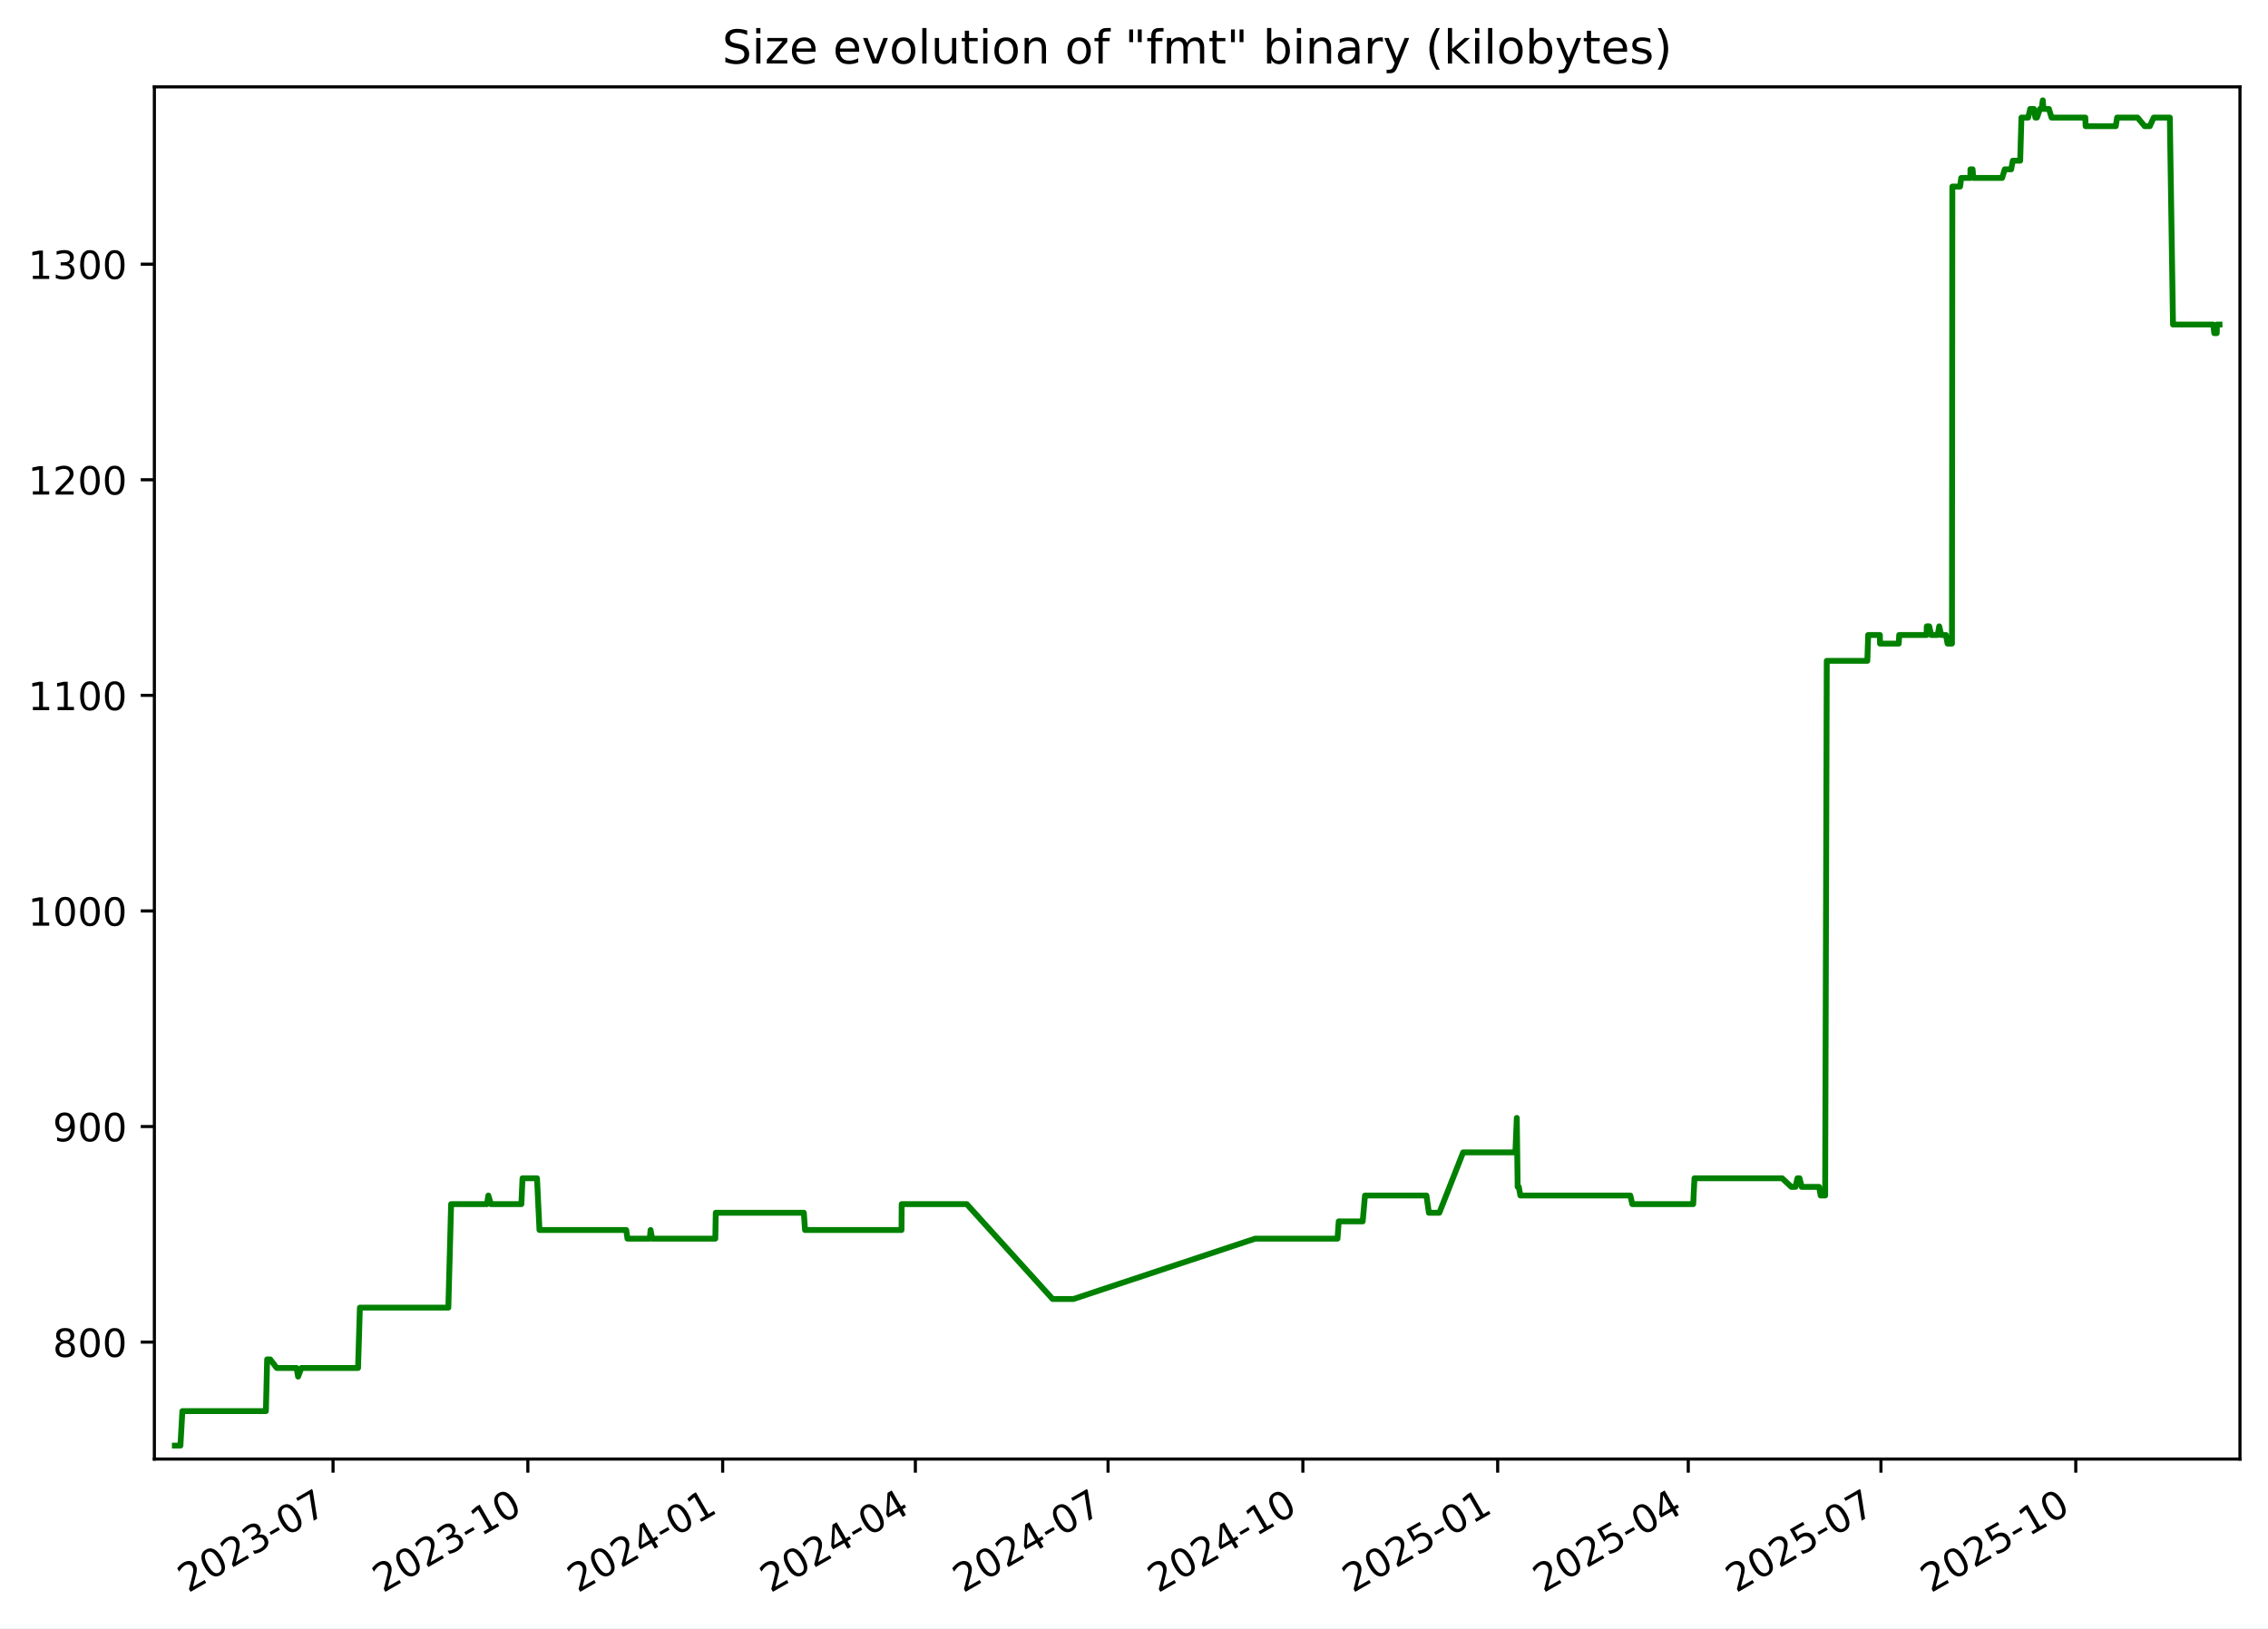
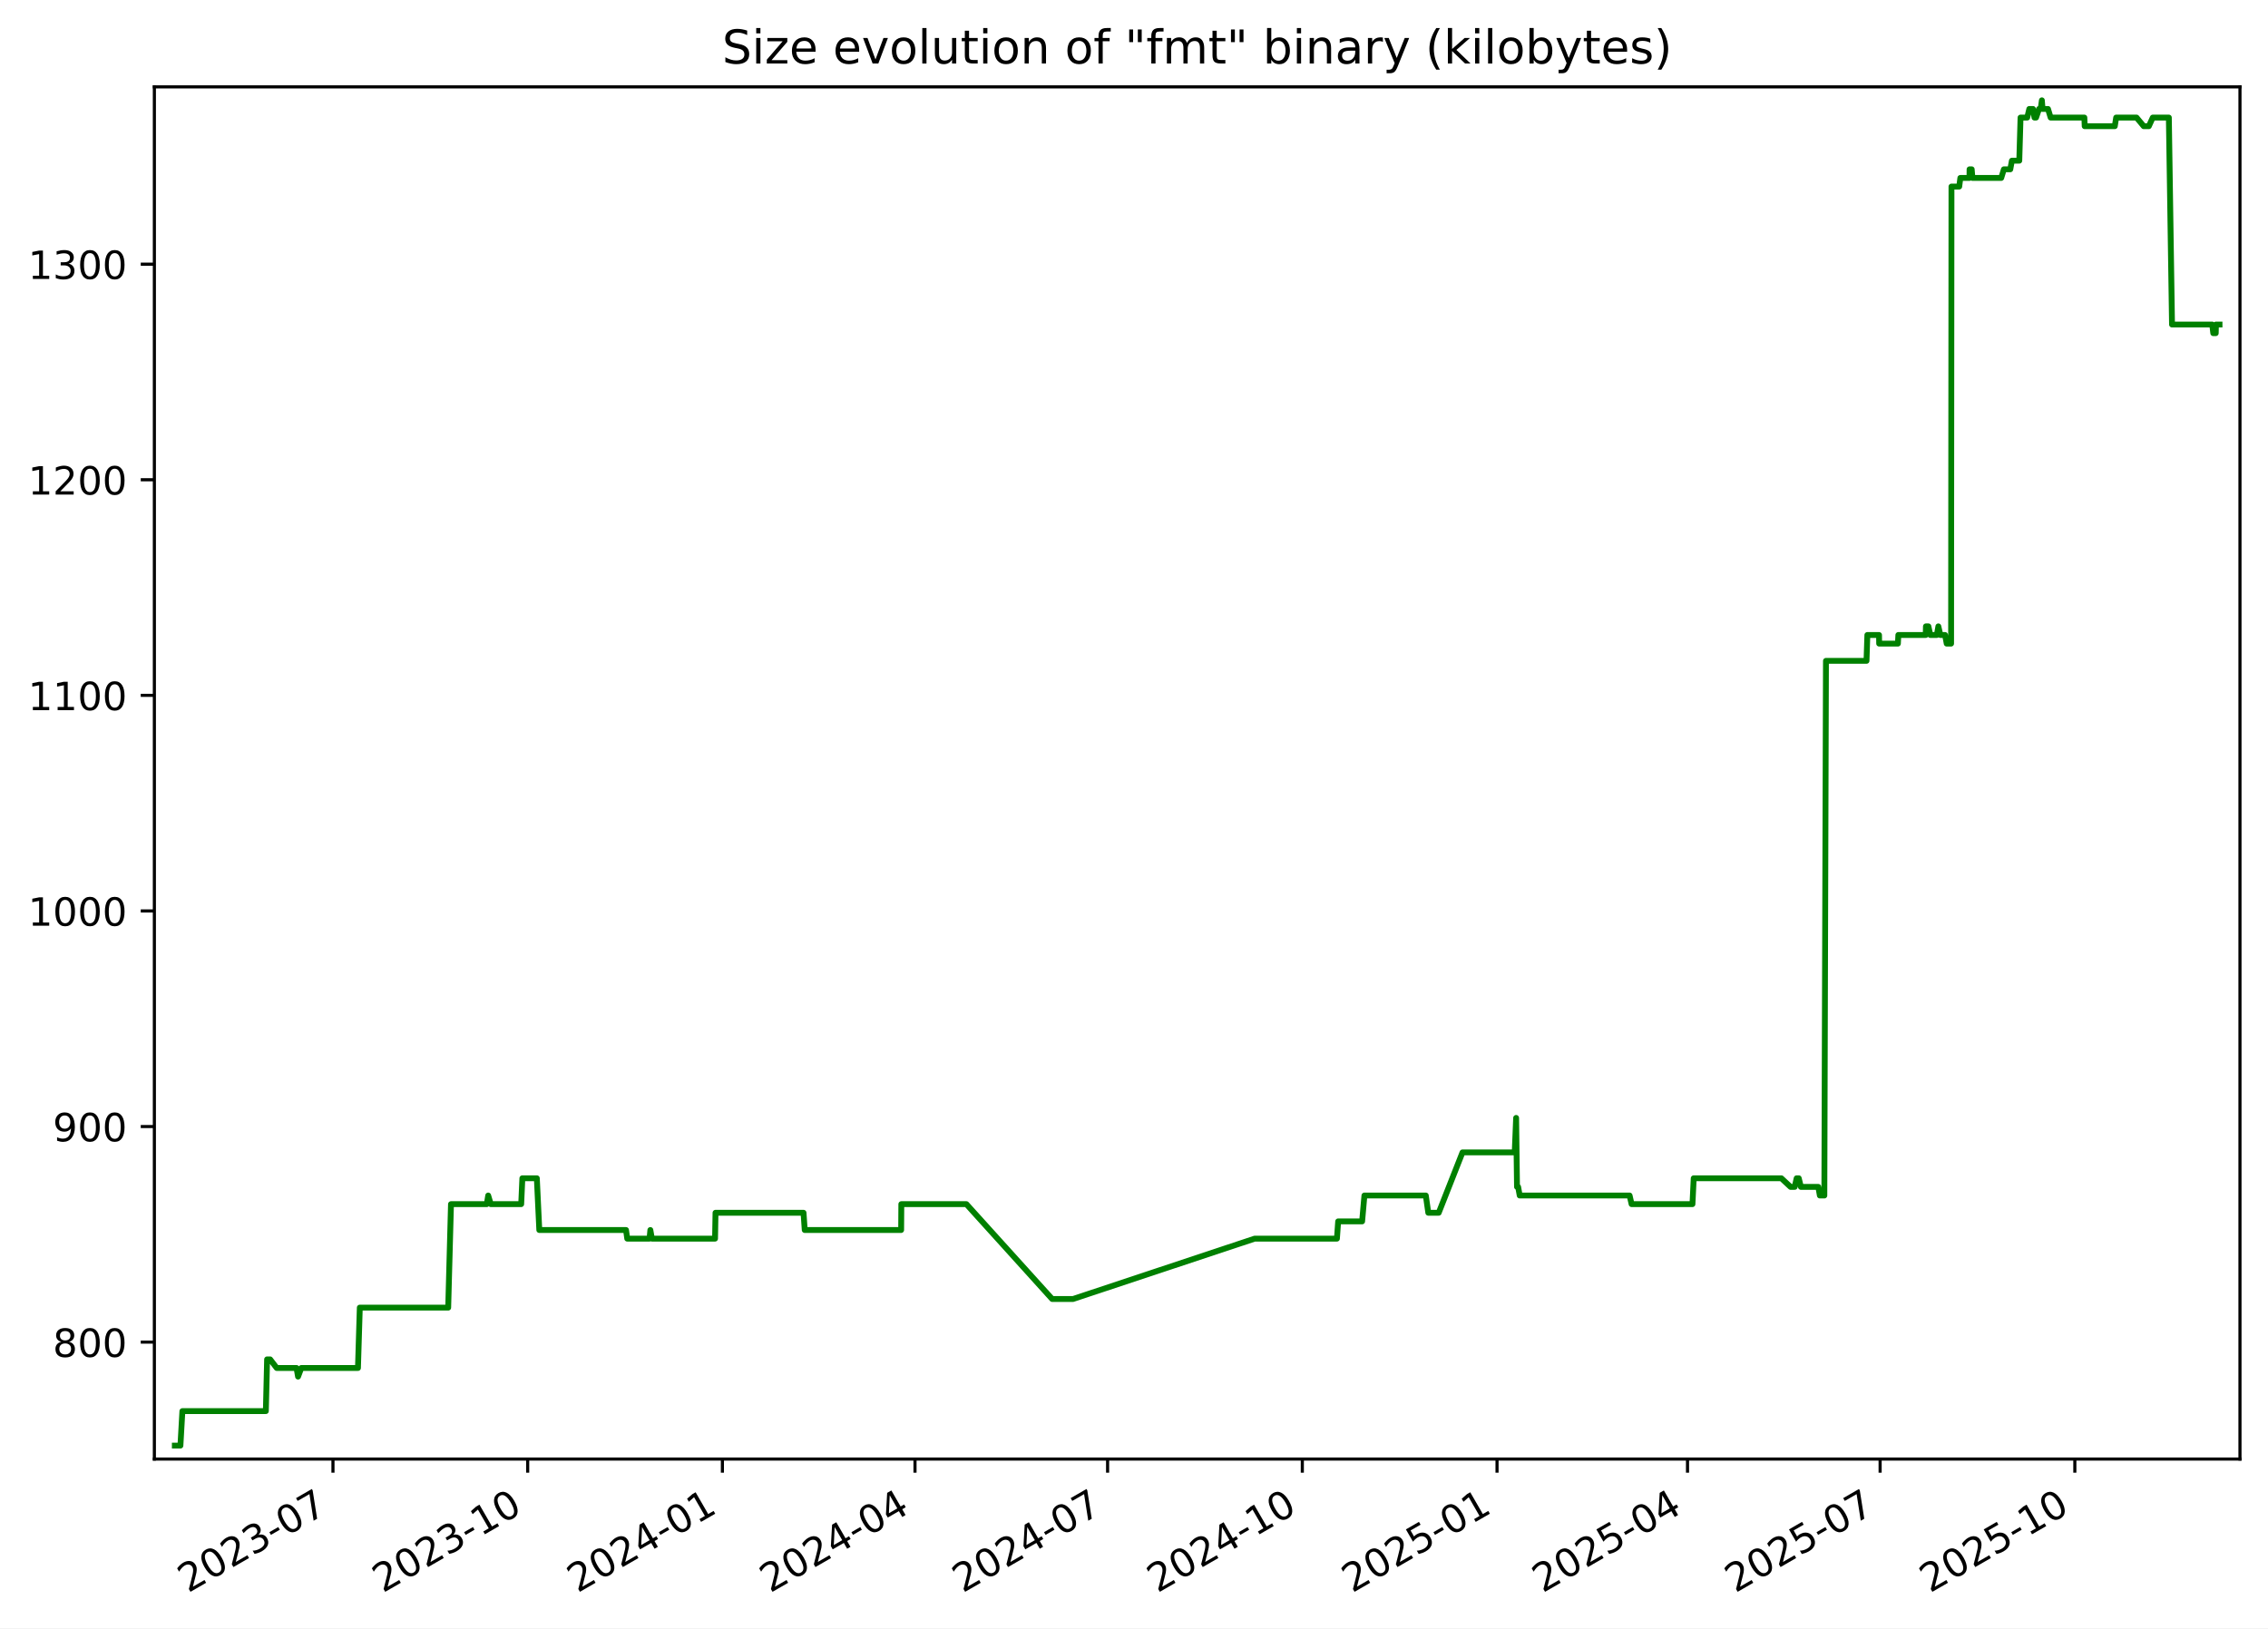
<svg xmlns="http://www.w3.org/2000/svg" xmlns:xlink="http://www.w3.org/1999/xlink" width="582.53pt" height="418.303pt" viewBox="0 0 582.53 418.303" version="1.1">
  <defs>
    <style type="text/css">*{stroke-linejoin: round; stroke-linecap: butt}</style>
  </defs>
  <g id="figure_1">
    <g id="patch_1">
      <path d="M -0 418.303  L 582.53 418.303  L 582.53 0  L -0 0  z " style="fill: #ffffff" />
    </g>
    <g id="axes_1">
      <g id="patch_2">
        <path d="M 39.65 374.83  L 575.33 374.83  L 575.33 22.318  L 39.65 22.318  z " style="fill: #ffffff" />
      </g>
      <g id="matplotlib.axis_1">
        <g id="xtick_1">
          <g id="line2d_1">
            <defs>
-               <path id="m91ea6e449f" d="M 0 0  L 0 3.5  " style="stroke: #000000; stroke-width: 0.8" />
+               <path id="mea58c8a2f7" d="M 0 0  L 0 3.5  " style="stroke: #000000; stroke-width: 0.8" />
            </defs>
            <g>
-               <use xlink:href="#m91ea6e449f" x="85.541" y="374.83" style="stroke: #000000; stroke-width: 0.8" />
+               <use xlink:href="#mea58c8a2f7" x="85.521" y="374.83" style="stroke: #000000; stroke-width: 0.8" />
            </g>
          </g>
          <g id="text_1">
-             <g transform="translate(48.31603 409.302) rotate(-30) scale(0.1 -0.1)">
+             <g transform="translate(48.2961 409.302) rotate(-30) scale(0.1 -0.1)">
              <defs>
                <path id="DejaVuSans-32" d="M 1228 531  L 3431 531  L 3431 0  L 469 0  L 469 531  Q 828 903 1448 1529  Q 2069 2156 2228 2338  Q 2531 2678 2651 2914  Q 2772 3150 2772 3378  Q 2772 3750 2511 3984  Q 2250 4219 1831 4219  Q 1534 4219 1204 4116  Q 875 4013 500 3803  L 500 4441  Q 881 4594 1212 4672  Q 1544 4750 1819 4750  Q 2544 4750 2975 4387  Q 3406 4025 3406 3419  Q 3406 3131 3298 2873  Q 3191 2616 2906 2266  Q 2828 2175 2409 1742  Q 1991 1309 1228 531  z " transform="scale(0.015625)" />
                <path id="DejaVuSans-30" d="M 2034 4250  Q 1547 4250 1301 3770  Q 1056 3291 1056 2328  Q 1056 1369 1301 889  Q 1547 409 2034 409  Q 2525 409 2770 889  Q 3016 1369 3016 2328  Q 3016 3291 2770 3770  Q 2525 4250 2034 4250  z M 2034 4750  Q 2819 4750 3233 4129  Q 3647 3509 3647 2328  Q 3647 1150 3233 529  Q 2819 -91 2034 -91  Q 1250 -91 836 529  Q 422 1150 422 2328  Q 422 3509 836 4129  Q 1250 4750 2034 4750  z " transform="scale(0.015625)" />
                <path id="DejaVuSans-33" d="M 2597 2516  Q 3050 2419 3304 2112  Q 3559 1806 3559 1356  Q 3559 666 3084 287  Q 2609 -91 1734 -91  Q 1441 -91 1130 -33  Q 819 25 488 141  L 488 750  Q 750 597 1062 519  Q 1375 441 1716 441  Q 2309 441 2620 675  Q 2931 909 2931 1356  Q 2931 1769 2642 2001  Q 2353 2234 1838 2234  L 1294 2234  L 1294 2753  L 1863 2753  Q 2328 2753 2575 2939  Q 2822 3125 2822 3475  Q 2822 3834 2567 4026  Q 2313 4219 1838 4219  Q 1578 4219 1281 4162  Q 984 4106 628 3988  L 628 4550  Q 988 4650 1302 4700  Q 1616 4750 1894 4750  Q 2613 4750 3031 4423  Q 3450 4097 3450 3541  Q 3450 3153 3228 2886  Q 3006 2619 2597 2516  z " transform="scale(0.015625)" />
                <path id="DejaVuSans-2d" d="M 313 2009  L 1997 2009  L 1997 1497  L 313 1497  L 313 2009  z " transform="scale(0.015625)" />
                <path id="DejaVuSans-37" d="M 525 4666  L 3525 4666  L 3525 4397  L 1831 0  L 1172 0  L 2766 4134  L 525 4134  L 525 4666  z " transform="scale(0.015625)" />
              </defs>
              <use xlink:href="#DejaVuSans-32" />
              <use xlink:href="#DejaVuSans-30" x="63.623" />
              <use xlink:href="#DejaVuSans-32" x="127.246" />
              <use xlink:href="#DejaVuSans-33" x="190.869" />
              <use xlink:href="#DejaVuSans-2d" x="254.492" />
              <use xlink:href="#DejaVuSans-30" x="290.576" />
              <use xlink:href="#DejaVuSans-37" x="354.199" />
            </g>
          </g>
        </g>
        <g id="xtick_2">
          <g id="line2d_2">
            <g>
-               <use xlink:href="#m91ea6e449f" x="135.578" y="374.83" style="stroke: #000000; stroke-width: 0.8" />
+               <use xlink:href="#mea58c8a2f7" x="135.533" y="374.83" style="stroke: #000000; stroke-width: 0.8" />
            </g>
          </g>
          <g id="text_2">
-             <g transform="translate(98.35307 409.302) rotate(-30) scale(0.1 -0.1)">
+             <g transform="translate(98.3086 409.302) rotate(-30) scale(0.1 -0.1)">
              <defs>
                <path id="DejaVuSans-31" d="M 794 531  L 1825 531  L 1825 4091  L 703 3866  L 703 4441  L 1819 4666  L 2450 4666  L 2450 531  L 3481 531  L 3481 0  L 794 0  L 794 531  z " transform="scale(0.015625)" />
              </defs>
              <use xlink:href="#DejaVuSans-32" />
              <use xlink:href="#DejaVuSans-30" x="63.623" />
              <use xlink:href="#DejaVuSans-32" x="127.246" />
              <use xlink:href="#DejaVuSans-33" x="190.869" />
              <use xlink:href="#DejaVuSans-2d" x="254.492" />
              <use xlink:href="#DejaVuSans-31" x="290.576" />
              <use xlink:href="#DejaVuSans-30" x="354.199" />
            </g>
          </g>
        </g>
        <g id="xtick_3">
          <g id="line2d_3">
            <g>
-               <use xlink:href="#m91ea6e449f" x="185.615" y="374.83" style="stroke: #000000; stroke-width: 0.8" />
+               <use xlink:href="#mea58c8a2f7" x="185.546" y="374.83" style="stroke: #000000; stroke-width: 0.8" />
            </g>
          </g>
          <g id="text_3">
-             <g transform="translate(148.3901 409.302) rotate(-30) scale(0.1 -0.1)">
+             <g transform="translate(148.3211 409.302) rotate(-30) scale(0.1 -0.1)">
              <defs>
                <path id="DejaVuSans-34" d="M 2419 4116  L 825 1625  L 2419 1625  L 2419 4116  z M 2253 4666  L 3047 4666  L 3047 1625  L 3713 1625  L 3713 1100  L 3047 1100  L 3047 0  L 2419 0  L 2419 1100  L 313 1100  L 313 1709  L 2253 4666  z " transform="scale(0.015625)" />
              </defs>
              <use xlink:href="#DejaVuSans-32" />
              <use xlink:href="#DejaVuSans-30" x="63.623" />
              <use xlink:href="#DejaVuSans-32" x="127.246" />
              <use xlink:href="#DejaVuSans-34" x="190.869" />
              <use xlink:href="#DejaVuSans-2d" x="254.492" />
              <use xlink:href="#DejaVuSans-30" x="290.576" />
              <use xlink:href="#DejaVuSans-31" x="354.199" />
            </g>
          </g>
        </g>
        <g id="xtick_4">
          <g id="line2d_4">
            <g>
-               <use xlink:href="#m91ea6e449f" x="235.108" y="374.83" style="stroke: #000000; stroke-width: 0.8" />
+               <use xlink:href="#mea58c8a2f7" x="235.015" y="374.83" style="stroke: #000000; stroke-width: 0.8" />
            </g>
          </g>
          <g id="text_4">
-             <g transform="translate(197.8833 409.302) rotate(-30) scale(0.1 -0.1)">
+             <g transform="translate(197.79 409.302) rotate(-30) scale(0.1 -0.1)">
              <use xlink:href="#DejaVuSans-32" />
              <use xlink:href="#DejaVuSans-30" x="63.623" />
              <use xlink:href="#DejaVuSans-32" x="127.246" />
              <use xlink:href="#DejaVuSans-34" x="190.869" />
              <use xlink:href="#DejaVuSans-2d" x="254.492" />
              <use xlink:href="#DejaVuSans-30" x="290.576" />
              <use xlink:href="#DejaVuSans-34" x="354.199" />
            </g>
          </g>
        </g>
        <g id="xtick_5">
          <g id="line2d_5">
            <g>
-               <use xlink:href="#m91ea6e449f" x="284.601" y="374.83" style="stroke: #000000; stroke-width: 0.8" />
+               <use xlink:href="#mea58c8a2f7" x="284.484" y="374.83" style="stroke: #000000; stroke-width: 0.8" />
            </g>
          </g>
          <g id="text_5">
-             <g transform="translate(247.3764 409.302) rotate(-30) scale(0.1 -0.1)">
+             <g transform="translate(247.2589 409.302) rotate(-30) scale(0.1 -0.1)">
              <use xlink:href="#DejaVuSans-32" />
              <use xlink:href="#DejaVuSans-30" x="63.623" />
              <use xlink:href="#DejaVuSans-32" x="127.246" />
              <use xlink:href="#DejaVuSans-34" x="190.869" />
              <use xlink:href="#DejaVuSans-2d" x="254.492" />
              <use xlink:href="#DejaVuSans-30" x="290.576" />
              <use xlink:href="#DejaVuSans-37" x="354.199" />
            </g>
          </g>
        </g>
        <g id="xtick_6">
          <g id="line2d_6">
            <g>
-               <use xlink:href="#m91ea6e449f" x="334.638" y="374.83" style="stroke: #000000; stroke-width: 0.8" />
+               <use xlink:href="#mea58c8a2f7" x="334.496" y="374.83" style="stroke: #000000; stroke-width: 0.8" />
            </g>
          </g>
          <g id="text_6">
-             <g transform="translate(297.4134 409.302) rotate(-30) scale(0.1 -0.1)">
+             <g transform="translate(297.2714 409.302) rotate(-30) scale(0.1 -0.1)">
              <use xlink:href="#DejaVuSans-32" />
              <use xlink:href="#DejaVuSans-30" x="63.623" />
              <use xlink:href="#DejaVuSans-32" x="127.246" />
              <use xlink:href="#DejaVuSans-34" x="190.869" />
              <use xlink:href="#DejaVuSans-2d" x="254.492" />
              <use xlink:href="#DejaVuSans-31" x="290.576" />
              <use xlink:href="#DejaVuSans-30" x="354.199" />
            </g>
          </g>
        </g>
        <g id="xtick_7">
          <g id="line2d_7">
            <g>
-               <use xlink:href="#m91ea6e449f" x="384.675" y="374.83" style="stroke: #000000; stroke-width: 0.8" />
+               <use xlink:href="#mea58c8a2f7" x="384.509" y="374.83" style="stroke: #000000; stroke-width: 0.8" />
            </g>
          </g>
          <g id="text_7">
-             <g transform="translate(347.4505 409.302) rotate(-30) scale(0.1 -0.1)">
+             <g transform="translate(347.2838 409.302) rotate(-30) scale(0.1 -0.1)">
              <defs>
                <path id="DejaVuSans-35" d="M 691 4666  L 3169 4666  L 3169 4134  L 1269 4134  L 1269 2991  Q 1406 3038 1543 3061  Q 1681 3084 1819 3084  Q 2600 3084 3056 2656  Q 3513 2228 3513 1497  Q 3513 744 3044 326  Q 2575 -91 1722 -91  Q 1428 -91 1123 -41  Q 819 9 494 109  L 494 744  Q 775 591 1075 516  Q 1375 441 1709 441  Q 2250 441 2565 725  Q 2881 1009 2881 1497  Q 2881 1984 2565 2268  Q 2250 2553 1709 2553  Q 1456 2553 1204 2497  Q 953 2441 691 2322  L 691 4666  z " transform="scale(0.015625)" />
              </defs>
              <use xlink:href="#DejaVuSans-32" />
              <use xlink:href="#DejaVuSans-30" x="63.623" />
              <use xlink:href="#DejaVuSans-32" x="127.246" />
              <use xlink:href="#DejaVuSans-35" x="190.869" />
              <use xlink:href="#DejaVuSans-2d" x="254.492" />
              <use xlink:href="#DejaVuSans-30" x="290.576" />
              <use xlink:href="#DejaVuSans-31" x="354.199" />
            </g>
          </g>
        </g>
        <g id="xtick_8">
          <g id="line2d_8">
            <g>
-               <use xlink:href="#m91ea6e449f" x="433.625" y="374.83" style="stroke: #000000; stroke-width: 0.8" />
+               <use xlink:href="#mea58c8a2f7" x="433.434" y="374.83" style="stroke: #000000; stroke-width: 0.8" />
            </g>
          </g>
          <g id="text_8">
-             <g transform="translate(396.3997 409.302) rotate(-30) scale(0.1 -0.1)">
+             <g transform="translate(396.2091 409.302) rotate(-30) scale(0.1 -0.1)">
              <use xlink:href="#DejaVuSans-32" />
              <use xlink:href="#DejaVuSans-30" x="63.623" />
              <use xlink:href="#DejaVuSans-32" x="127.246" />
              <use xlink:href="#DejaVuSans-35" x="190.869" />
              <use xlink:href="#DejaVuSans-2d" x="254.492" />
              <use xlink:href="#DejaVuSans-30" x="290.576" />
              <use xlink:href="#DejaVuSans-34" x="354.199" />
            </g>
          </g>
        </g>
        <g id="xtick_9">
          <g id="line2d_9">
            <g>
-               <use xlink:href="#m91ea6e449f" x="483.118" y="374.83" style="stroke: #000000; stroke-width: 0.8" />
+               <use xlink:href="#mea58c8a2f7" x="482.903" y="374.83" style="stroke: #000000; stroke-width: 0.8" />
            </g>
          </g>
          <g id="text_9">
-             <g transform="translate(445.8929 409.302) rotate(-30) scale(0.1 -0.1)">
+             <g transform="translate(445.678 409.302) rotate(-30) scale(0.1 -0.1)">
              <use xlink:href="#DejaVuSans-32" />
              <use xlink:href="#DejaVuSans-30" x="63.623" />
              <use xlink:href="#DejaVuSans-32" x="127.246" />
              <use xlink:href="#DejaVuSans-35" x="190.869" />
              <use xlink:href="#DejaVuSans-2d" x="254.492" />
              <use xlink:href="#DejaVuSans-30" x="290.576" />
              <use xlink:href="#DejaVuSans-37" x="354.199" />
            </g>
          </g>
        </g>
        <g id="xtick_10">
          <g id="line2d_10">
            <g>
-               <use xlink:href="#m91ea6e449f" x="533.155" y="374.83" style="stroke: #000000; stroke-width: 0.8" />
+               <use xlink:href="#mea58c8a2f7" x="532.915" y="374.83" style="stroke: #000000; stroke-width: 0.8" />
            </g>
          </g>
          <g id="text_10">
-             <g transform="translate(495.9299 409.302) rotate(-30) scale(0.1 -0.1)">
+             <g transform="translate(495.6905 409.302) rotate(-30) scale(0.1 -0.1)">
              <use xlink:href="#DejaVuSans-32" />
              <use xlink:href="#DejaVuSans-30" x="63.623" />
              <use xlink:href="#DejaVuSans-32" x="127.246" />
              <use xlink:href="#DejaVuSans-35" x="190.869" />
              <use xlink:href="#DejaVuSans-2d" x="254.492" />
              <use xlink:href="#DejaVuSans-31" x="290.576" />
              <use xlink:href="#DejaVuSans-30" x="354.199" />
            </g>
          </g>
        </g>
      </g>
      <g id="matplotlib.axis_2">
        <g id="ytick_1">
          <g id="line2d_11">
            <defs>
-               <path id="m0fca926b99" d="M 0 0  L -3.5 0  " style="stroke: #000000; stroke-width: 0.8" />
+               <path id="m532ded11a5" d="M 0 0  L -3.5 0  " style="stroke: #000000; stroke-width: 0.8" />
            </defs>
            <g>
-               <use xlink:href="#m0fca926b99" x="39.65" y="344.79" style="stroke: #000000; stroke-width: 0.8" />
+               <use xlink:href="#m532ded11a5" x="39.65" y="344.79" style="stroke: #000000; stroke-width: 0.8" />
            </g>
          </g>
          <g id="text_11">
            <g transform="translate(13.5625 348.5887) scale(0.1 -0.1)">
              <defs>
                <path id="DejaVuSans-38" d="M 2034 2216  Q 1584 2216 1326 1975  Q 1069 1734 1069 1313  Q 1069 891 1326 650  Q 1584 409 2034 409  Q 2484 409 2743 651  Q 3003 894 3003 1313  Q 3003 1734 2745 1975  Q 2488 2216 2034 2216  z M 1403 2484  Q 997 2584 770 2862  Q 544 3141 544 3541  Q 544 4100 942 4425  Q 1341 4750 2034 4750  Q 2731 4750 3128 4425  Q 3525 4100 3525 3541  Q 3525 3141 3298 2862  Q 3072 2584 2669 2484  Q 3125 2378 3379 2068  Q 3634 1759 3634 1313  Q 3634 634 3220 271  Q 2806 -91 2034 -91  Q 1263 -91 848 271  Q 434 634 434 1313  Q 434 1759 690 2068  Q 947 2378 1403 2484  z M 1172 3481  Q 1172 3119 1398 2916  Q 1625 2713 2034 2713  Q 2441 2713 2670 2916  Q 2900 3119 2900 3481  Q 2900 3844 2670 4047  Q 2441 4250 2034 4250  Q 1625 4250 1398 4047  Q 1172 3844 1172 3481  z " transform="scale(0.015625)" />
              </defs>
              <use xlink:href="#DejaVuSans-38" />
              <use xlink:href="#DejaVuSans-30" x="63.623" />
              <use xlink:href="#DejaVuSans-30" x="127.246" />
            </g>
          </g>
        </g>
        <g id="ytick_2">
          <g id="line2d_12">
            <g>
-               <use xlink:href="#m0fca926b99" x="39.65" y="289.405" style="stroke: #000000; stroke-width: 0.8" />
+               <use xlink:href="#m532ded11a5" x="39.65" y="289.405" style="stroke: #000000; stroke-width: 0.8" />
            </g>
          </g>
          <g id="text_12">
            <g transform="translate(13.5625 293.2041) scale(0.1 -0.1)">
              <defs>
                <path id="DejaVuSans-39" d="M 703 97  L 703 672  Q 941 559 1184 500  Q 1428 441 1663 441  Q 2288 441 2617 861  Q 2947 1281 2994 2138  Q 2813 1869 2534 1725  Q 2256 1581 1919 1581  Q 1219 1581 811 2004  Q 403 2428 403 3163  Q 403 3881 828 4315  Q 1253 4750 1959 4750  Q 2769 4750 3195 4129  Q 3622 3509 3622 2328  Q 3622 1225 3098 567  Q 2575 -91 1691 -91  Q 1453 -91 1209 -44  Q 966 3 703 97  z M 1959 2075  Q 2384 2075 2632 2365  Q 2881 2656 2881 3163  Q 2881 3666 2632 3958  Q 2384 4250 1959 4250  Q 1534 4250 1286 3958  Q 1038 3666 1038 3163  Q 1038 2656 1286 2365  Q 1534 2075 1959 2075  z " transform="scale(0.015625)" />
              </defs>
              <use xlink:href="#DejaVuSans-39" />
              <use xlink:href="#DejaVuSans-30" x="63.623" />
              <use xlink:href="#DejaVuSans-30" x="127.246" />
            </g>
          </g>
        </g>
        <g id="ytick_3">
          <g id="line2d_13">
            <g>
-               <use xlink:href="#m0fca926b99" x="39.65" y="234.02" style="stroke: #000000; stroke-width: 0.8" />
+               <use xlink:href="#m532ded11a5" x="39.65" y="234.02" style="stroke: #000000; stroke-width: 0.8" />
            </g>
          </g>
          <g id="text_13">
            <g transform="translate(7.2 237.8195) scale(0.1 -0.1)">
              <use xlink:href="#DejaVuSans-31" />
              <use xlink:href="#DejaVuSans-30" x="63.623" />
              <use xlink:href="#DejaVuSans-30" x="127.246" />
              <use xlink:href="#DejaVuSans-30" x="190.869" />
            </g>
          </g>
        </g>
        <g id="ytick_4">
          <g id="line2d_14">
            <g>
-               <use xlink:href="#m0fca926b99" x="39.65" y="178.636" style="stroke: #000000; stroke-width: 0.8" />
+               <use xlink:href="#m532ded11a5" x="39.65" y="178.636" style="stroke: #000000; stroke-width: 0.8" />
            </g>
          </g>
          <g id="text_14">
            <g transform="translate(7.2 182.4349) scale(0.1 -0.1)">
              <use xlink:href="#DejaVuSans-31" />
              <use xlink:href="#DejaVuSans-31" x="63.623" />
              <use xlink:href="#DejaVuSans-30" x="127.246" />
              <use xlink:href="#DejaVuSans-30" x="190.869" />
            </g>
          </g>
        </g>
        <g id="ytick_5">
          <g id="line2d_15">
            <g>
-               <use xlink:href="#m0fca926b99" x="39.65" y="123.251" style="stroke: #000000; stroke-width: 0.8" />
+               <use xlink:href="#m532ded11a5" x="39.65" y="123.251" style="stroke: #000000; stroke-width: 0.8" />
            </g>
          </g>
          <g id="text_15">
            <g transform="translate(7.2 127.0503) scale(0.1 -0.1)">
              <use xlink:href="#DejaVuSans-31" />
              <use xlink:href="#DejaVuSans-32" x="63.623" />
              <use xlink:href="#DejaVuSans-30" x="127.246" />
              <use xlink:href="#DejaVuSans-30" x="190.869" />
            </g>
          </g>
        </g>
        <g id="ytick_6">
          <g id="line2d_16">
            <g>
-               <use xlink:href="#m0fca926b99" x="39.65" y="67.866" style="stroke: #000000; stroke-width: 0.8" />
+               <use xlink:href="#m532ded11a5" x="39.65" y="67.866" style="stroke: #000000; stroke-width: 0.8" />
            </g>
          </g>
          <g id="text_16">
            <g transform="translate(7.2 71.66565) scale(0.1 -0.1)">
              <use xlink:href="#DejaVuSans-31" />
              <use xlink:href="#DejaVuSans-33" x="63.623" />
              <use xlink:href="#DejaVuSans-30" x="127.246" />
              <use xlink:href="#DejaVuSans-30" x="190.869" />
            </g>
          </g>
        </g>
      </g>
      <g id="line2d_17">
-         <path d="M 44.902 371.374  L 46.342 371.374  L 46.845 362.513  L 68.296 362.513  L 68.614 349.22  L 69.392 349.22  L 71.087 351.436  L 76.177 351.436  L 76.569 353.651  L 77.406 351.436  L 91.964 351.436  L 92.437 335.928  L 115.154 335.928  L 115.87 309.343  L 125.074 309.343  L 125.43 307.128  L 126.095 309.343  L 133.912 309.343  L 134.208 302.697  L 137.933 302.697  L 138.564 315.99  L 160.851 315.99  L 161.163 318.205  L 166.891 318.205  L 167.101 315.99  L 167.497 318.205  L 183.728 318.205  L 183.845 311.559  L 206.465 311.559  L 206.77 315.99  L 231.549 315.99  L 231.594 309.343  L 248.314 309.343  L 270.358 333.713  L 275.721 333.713  L 322.393 318.205  L 343.534 318.205  L 343.851 313.774  L 350.008 313.774  L 350.596 307.128  L 366.375 307.128  L 367.013 311.559  L 369.691 311.559  L 375.8 296.051  L 389.22 296.051  L 389.582 287.19  L 389.81 304.913  L 390.099 304.913  L 390.501 307.128  L 418.743 307.128  L 419.255 309.343  L 434.897 309.343  L 435.217 302.697  L 457.731 302.697  L 460.107 304.913  L 461.167 304.913  L 461.667 302.697  L 462.212 302.697  L 462.763 304.913  L 467.239 304.913  L 467.632 307.128  L 468.787 307.128  L 469.2 169.774  L 479.621 169.774  L 479.84 163.128  L 482.844 163.128  L 482.871 165.343  L 487.692 165.343  L 487.802 163.128  L 494.838 163.128  L 494.89 160.913  L 495.525 160.913  L 496.012 163.128  L 497.698 163.128  L 498.082 160.913  L 498.596 163.128  L 499.807 163.128  L 500.229 165.343  L 501.358 165.343  L 501.455 47.928  L 503.447 47.928  L 503.733 45.713  L 506.083 45.713  L 506.101 43.497  L 506.651 43.497  L 506.837 45.713  L 514.24 45.713  L 514.919 43.497  L 516.568 43.497  L 516.98 41.282  L 518.879 41.282  L 519.202 30.205  L 520.922 30.205  L 521.455 27.99  L 522.4 27.99  L 522.779 30.205  L 523.193 30.205  L 523.953 27.99  L 524.381 27.99  L 524.683 25.774  L 524.863 27.99  L 526.261 27.99  L 526.935 30.205  L 535.605 30.205  L 535.688 32.42  L 543.425 32.42  L 543.777 30.205  L 549.014 30.205  L 550.861 32.42  L 552.171 32.42  L 553.182 30.205  L 557.316 30.205  L 558.13 83.374  L 568.461 83.374  L 568.729 85.59  L 569.365 85.59  L 569.421 83.374  L 570.078 83.374  L 570.078 83.374  " clip-path="url(#p617136d19f)" style="fill: none; stroke: #008000; stroke-width: 1.5; stroke-linecap: square" />
+         <path d="M 44.902 371.374  L 46.341 371.374  L 46.844 362.513  L 68.284 362.513  L 68.603 349.22  L 69.38 349.22  L 71.074 351.436  L 76.161 351.436  L 76.553 353.651  L 77.39 351.436  L 91.941 351.436  L 92.414 335.928  L 115.12 335.928  L 115.836 309.343  L 125.035 309.343  L 125.391 307.128  L 126.055 309.343  L 133.868 309.343  L 134.165 302.697  L 137.887 302.697  L 138.518 315.99  L 160.794 315.99  L 161.106 318.205  L 166.831 318.205  L 167.041 315.99  L 167.437 318.205  L 183.659 318.205  L 183.777 311.559  L 206.386 311.559  L 206.691 315.99  L 231.457 315.99  L 231.503 309.343  L 248.214 309.343  L 270.247 333.713  L 275.608 333.713  L 322.257 318.205  L 343.388 318.205  L 343.704 313.774  L 349.858 313.774  L 350.446 307.128  L 366.217 307.128  L 366.855 311.559  L 369.532 311.559  L 375.638 296.051  L 389.051 296.051  L 389.413 287.19  L 389.641 304.913  L 389.93 304.913  L 390.331 307.128  L 418.559 307.128  L 419.071 309.343  L 434.705 309.343  L 435.026 302.697  L 457.528 302.697  L 459.904 304.913  L 460.963 304.913  L 461.463 302.697  L 462.008 302.697  L 462.558 304.913  L 467.032 304.913  L 467.425 307.128  L 468.579 307.128  L 468.992 169.774  L 479.408 169.774  L 479.626 163.128  L 482.629 163.128  L 482.656 165.343  L 487.475 165.343  L 487.584 163.128  L 494.618 163.128  L 494.669 160.913  L 495.304 160.913  L 495.791 163.128  L 497.476 163.128  L 497.86 160.913  L 498.373 163.128  L 499.584 163.128  L 500.005 165.343  L 501.134 165.343  L 501.231 47.928  L 503.222 47.928  L 503.508 45.713  L 505.857 45.713  L 505.875 43.497  L 506.425 43.497  L 506.611 45.713  L 514.01 45.713  L 514.689 43.497  L 516.337 43.497  L 516.748 41.282  L 518.647 41.282  L 518.97 30.205  L 520.689 30.205  L 521.221 27.99  L 522.165 27.99  L 522.545 30.205  L 522.958 30.205  L 523.718 27.99  L 524.146 27.99  L 524.448 25.774  L 524.627 27.99  L 526.025 27.99  L 526.699 30.205  L 535.364 30.205  L 535.448 32.42  L 543.18 32.42  L 543.532 30.205  L 548.767 30.205  L 550.613 32.42  L 551.923 32.42  L 552.933 30.205  L 557.064 30.205  L 557.878 83.374  L 568.204 83.374  L 568.472 85.59  L 569.108 85.59  L 569.164 83.374  L 570.078 83.374  L 570.078 83.374  " clip-path="url(#p813f760990)" style="fill: none; stroke: #008000; stroke-width: 1.5; stroke-linecap: square" />
      </g>
      <g id="patch_3">
        <path d="M 39.65 374.83  L 39.65 22.318  " style="fill: none; stroke: #000000; stroke-width: 0.8; stroke-linejoin: miter; stroke-linecap: square" />
      </g>
      <g id="patch_4">
        <path d="M 575.33 374.83  L 575.33 22.318  " style="fill: none; stroke: #000000; stroke-width: 0.8; stroke-linejoin: miter; stroke-linecap: square" />
      </g>
      <g id="patch_5">
        <path d="M 39.65 374.83  L 575.33 374.83  " style="fill: none; stroke: #000000; stroke-width: 0.8; stroke-linejoin: miter; stroke-linecap: square" />
      </g>
      <g id="patch_6">
        <path d="M 39.65 22.318  L 575.33 22.318  " style="fill: none; stroke: #000000; stroke-width: 0.8; stroke-linejoin: miter; stroke-linecap: square" />
      </g>
      <g id="text_17">
        <g transform="translate(185.4856 16.31812) scale(0.12 -0.12)">
          <defs>
            <path id="DejaVuSans-53" d="M 3425 4513  L 3425 3897  Q 3066 4069 2747 4153  Q 2428 4238 2131 4238  Q 1616 4238 1336 4038  Q 1056 3838 1056 3469  Q 1056 3159 1242 3001  Q 1428 2844 1947 2747  L 2328 2669  Q 3034 2534 3370 2195  Q 3706 1856 3706 1288  Q 3706 609 3251 259  Q 2797 -91 1919 -91  Q 1588 -91 1214 -16  Q 841 59 441 206  L 441 856  Q 825 641 1194 531  Q 1563 422 1919 422  Q 2459 422 2753 634  Q 3047 847 3047 1241  Q 3047 1584 2836 1778  Q 2625 1972 2144 2069  L 1759 2144  Q 1053 2284 737 2584  Q 422 2884 422 3419  Q 422 4038 858 4394  Q 1294 4750 2059 4750  Q 2388 4750 2728 4690  Q 3069 4631 3425 4513  z " transform="scale(0.015625)" />
            <path id="DejaVuSans-69" d="M 603 3500  L 1178 3500  L 1178 0  L 603 0  L 603 3500  z M 603 4863  L 1178 4863  L 1178 4134  L 603 4134  L 603 4863  z " transform="scale(0.015625)" />
            <path id="DejaVuSans-7a" d="M 353 3500  L 3084 3500  L 3084 2975  L 922 459  L 3084 459  L 3084 0  L 275 0  L 275 525  L 2438 3041  L 353 3041  L 353 3500  z " transform="scale(0.015625)" />
            <path id="DejaVuSans-65" d="M 3597 1894  L 3597 1613  L 953 1613  Q 991 1019 1311 708  Q 1631 397 2203 397  Q 2534 397 2845 478  Q 3156 559 3463 722  L 3463 178  Q 3153 47 2828 -22  Q 2503 -91 2169 -91  Q 1331 -91 842 396  Q 353 884 353 1716  Q 353 2575 817 3079  Q 1281 3584 2069 3584  Q 2775 3584 3186 3129  Q 3597 2675 3597 1894  z M 3022 2063  Q 3016 2534 2758 2815  Q 2500 3097 2075 3097  Q 1594 3097 1305 2825  Q 1016 2553 972 2059  L 3022 2063  z " transform="scale(0.015625)" />
            <path id="DejaVuSans-20" transform="scale(0.015625)" />
            <path id="DejaVuSans-76" d="M 191 3500  L 800 3500  L 1894 563  L 2988 3500  L 3597 3500  L 2284 0  L 1503 0  L 191 3500  z " transform="scale(0.015625)" />
            <path id="DejaVuSans-6f" d="M 1959 3097  Q 1497 3097 1228 2736  Q 959 2375 959 1747  Q 959 1119 1226 758  Q 1494 397 1959 397  Q 2419 397 2687 759  Q 2956 1122 2956 1747  Q 2956 2369 2687 2733  Q 2419 3097 1959 3097  z M 1959 3584  Q 2709 3584 3137 3096  Q 3566 2609 3566 1747  Q 3566 888 3137 398  Q 2709 -91 1959 -91  Q 1206 -91 779 398  Q 353 888 353 1747  Q 353 2609 779 3096  Q 1206 3584 1959 3584  z " transform="scale(0.015625)" />
            <path id="DejaVuSans-6c" d="M 603 4863  L 1178 4863  L 1178 0  L 603 0  L 603 4863  z " transform="scale(0.015625)" />
            <path id="DejaVuSans-75" d="M 544 1381  L 544 3500  L 1119 3500  L 1119 1403  Q 1119 906 1312 657  Q 1506 409 1894 409  Q 2359 409 2629 706  Q 2900 1003 2900 1516  L 2900 3500  L 3475 3500  L 3475 0  L 2900 0  L 2900 538  Q 2691 219 2414 64  Q 2138 -91 1772 -91  Q 1169 -91 856 284  Q 544 659 544 1381  z M 1991 3584  L 1991 3584  z " transform="scale(0.015625)" />
            <path id="DejaVuSans-74" d="M 1172 4494  L 1172 3500  L 2356 3500  L 2356 3053  L 1172 3053  L 1172 1153  Q 1172 725 1289 603  Q 1406 481 1766 481  L 2356 481  L 2356 0  L 1766 0  Q 1100 0 847 248  Q 594 497 594 1153  L 594 3053  L 172 3053  L 172 3500  L 594 3500  L 594 4494  L 1172 4494  z " transform="scale(0.015625)" />
            <path id="DejaVuSans-6e" d="M 3513 2113  L 3513 0  L 2938 0  L 2938 2094  Q 2938 2591 2744 2837  Q 2550 3084 2163 3084  Q 1697 3084 1428 2787  Q 1159 2491 1159 1978  L 1159 0  L 581 0  L 581 3500  L 1159 3500  L 1159 2956  Q 1366 3272 1645 3428  Q 1925 3584 2291 3584  Q 2894 3584 3203 3211  Q 3513 2838 3513 2113  z " transform="scale(0.015625)" />
            <path id="DejaVuSans-66" d="M 2375 4863  L 2375 4384  L 1825 4384  Q 1516 4384 1395 4259  Q 1275 4134 1275 3809  L 1275 3500  L 2222 3500  L 2222 3053  L 1275 3053  L 1275 0  L 697 0  L 697 3053  L 147 3053  L 147 3500  L 697 3500  L 697 3744  Q 697 4328 969 4595  Q 1241 4863 1831 4863  L 2375 4863  z " transform="scale(0.015625)" />
            <path id="DejaVuSans-22" d="M 1147 4666  L 1147 2931  L 616 2931  L 616 4666  L 1147 4666  z M 2328 4666  L 2328 2931  L 1797 2931  L 1797 4666  L 2328 4666  z " transform="scale(0.015625)" />
            <path id="DejaVuSans-6d" d="M 3328 2828  Q 3544 3216 3844 3400  Q 4144 3584 4550 3584  Q 5097 3584 5394 3201  Q 5691 2819 5691 2113  L 5691 0  L 5113 0  L 5113 2094  Q 5113 2597 4934 2840  Q 4756 3084 4391 3084  Q 3944 3084 3684 2787  Q 3425 2491 3425 1978  L 3425 0  L 2847 0  L 2847 2094  Q 2847 2600 2669 2842  Q 2491 3084 2119 3084  Q 1678 3084 1418 2786  Q 1159 2488 1159 1978  L 1159 0  L 581 0  L 581 3500  L 1159 3500  L 1159 2956  Q 1356 3278 1631 3431  Q 1906 3584 2284 3584  Q 2666 3584 2933 3390  Q 3200 3197 3328 2828  z " transform="scale(0.015625)" />
            <path id="DejaVuSans-62" d="M 3116 1747  Q 3116 2381 2855 2742  Q 2594 3103 2138 3103  Q 1681 3103 1420 2742  Q 1159 2381 1159 1747  Q 1159 1113 1420 752  Q 1681 391 2138 391  Q 2594 391 2855 752  Q 3116 1113 3116 1747  z M 1159 2969  Q 1341 3281 1617 3432  Q 1894 3584 2278 3584  Q 2916 3584 3314 3078  Q 3713 2572 3713 1747  Q 3713 922 3314 415  Q 2916 -91 2278 -91  Q 1894 -91 1617 61  Q 1341 213 1159 525  L 1159 0  L 581 0  L 581 4863  L 1159 4863  L 1159 2969  z " transform="scale(0.015625)" />
            <path id="DejaVuSans-61" d="M 2194 1759  Q 1497 1759 1228 1600  Q 959 1441 959 1056  Q 959 750 1161 570  Q 1363 391 1709 391  Q 2188 391 2477 730  Q 2766 1069 2766 1631  L 2766 1759  L 2194 1759  z M 3341 1997  L 3341 0  L 2766 0  L 2766 531  Q 2569 213 2275 61  Q 1981 -91 1556 -91  Q 1019 -91 701 211  Q 384 513 384 1019  Q 384 1609 779 1909  Q 1175 2209 1959 2209  L 2766 2209  L 2766 2266  Q 2766 2663 2505 2880  Q 2244 3097 1772 3097  Q 1472 3097 1187 3025  Q 903 2953 641 2809  L 641 3341  Q 956 3463 1253 3523  Q 1550 3584 1831 3584  Q 2591 3584 2966 3190  Q 3341 2797 3341 1997  z " transform="scale(0.015625)" />
            <path id="DejaVuSans-72" d="M 2631 2963  Q 2534 3019 2420 3045  Q 2306 3072 2169 3072  Q 1681 3072 1420 2755  Q 1159 2438 1159 1844  L 1159 0  L 581 0  L 581 3500  L 1159 3500  L 1159 2956  Q 1341 3275 1631 3429  Q 1922 3584 2338 3584  Q 2397 3584 2469 3576  Q 2541 3569 2628 3553  L 2631 2963  z " transform="scale(0.015625)" />
            <path id="DejaVuSans-79" d="M 2059 -325  Q 1816 -950 1584 -1140  Q 1353 -1331 966 -1331  L 506 -1331  L 506 -850  L 844 -850  Q 1081 -850 1212 -737  Q 1344 -625 1503 -206  L 1606 56  L 191 3500  L 800 3500  L 1894 763  L 2988 3500  L 3597 3500  L 2059 -325  z " transform="scale(0.015625)" />
            <path id="DejaVuSans-28" d="M 1984 4856  Q 1566 4138 1362 3434  Q 1159 2731 1159 2009  Q 1159 1288 1364 580  Q 1569 -128 1984 -844  L 1484 -844  Q 1016 -109 783 600  Q 550 1309 550 2009  Q 550 2706 781 3412  Q 1013 4119 1484 4856  L 1984 4856  z " transform="scale(0.015625)" />
            <path id="DejaVuSans-6b" d="M 581 4863  L 1159 4863  L 1159 1991  L 2875 3500  L 3609 3500  L 1753 1863  L 3688 0  L 2938 0  L 1159 1709  L 1159 0  L 581 0  L 581 4863  z " transform="scale(0.015625)" />
            <path id="DejaVuSans-73" d="M 2834 3397  L 2834 2853  Q 2591 2978 2328 3040  Q 2066 3103 1784 3103  Q 1356 3103 1142 2972  Q 928 2841 928 2578  Q 928 2378 1081 2264  Q 1234 2150 1697 2047  L 1894 2003  Q 2506 1872 2764 1633  Q 3022 1394 3022 966  Q 3022 478 2636 193  Q 2250 -91 1575 -91  Q 1294 -91 989 -36  Q 684 19 347 128  L 347 722  Q 666 556 975 473  Q 1284 391 1588 391  Q 1994 391 2212 530  Q 2431 669 2431 922  Q 2431 1156 2273 1281  Q 2116 1406 1581 1522  L 1381 1569  Q 847 1681 609 1914  Q 372 2147 372 2553  Q 372 3047 722 3315  Q 1072 3584 1716 3584  Q 2034 3584 2315 3537  Q 2597 3491 2834 3397  z " transform="scale(0.015625)" />
            <path id="DejaVuSans-29" d="M 513 4856  L 1013 4856  Q 1481 4119 1714 3412  Q 1947 2706 1947 2009  Q 1947 1309 1714 600  Q 1481 -109 1013 -844  L 513 -844  Q 928 -128 1133 580  Q 1338 1288 1338 2009  Q 1338 2731 1133 3434  Q 928 4138 513 4856  z " transform="scale(0.015625)" />
          </defs>
          <use xlink:href="#DejaVuSans-53" />
          <use xlink:href="#DejaVuSans-69" x="63.477" />
          <use xlink:href="#DejaVuSans-7a" x="91.26" />
          <use xlink:href="#DejaVuSans-65" x="143.75" />
          <use xlink:href="#DejaVuSans-20" x="205.273" />
          <use xlink:href="#DejaVuSans-65" x="237.061" />
          <use xlink:href="#DejaVuSans-76" x="298.584" />
          <use xlink:href="#DejaVuSans-6f" x="357.764" />
          <use xlink:href="#DejaVuSans-6c" x="418.945" />
          <use xlink:href="#DejaVuSans-75" x="446.729" />
          <use xlink:href="#DejaVuSans-74" x="510.107" />
          <use xlink:href="#DejaVuSans-69" x="549.316" />
          <use xlink:href="#DejaVuSans-6f" x="577.1" />
          <use xlink:href="#DejaVuSans-6e" x="638.281" />
          <use xlink:href="#DejaVuSans-20" x="701.66" />
          <use xlink:href="#DejaVuSans-6f" x="733.447" />
          <use xlink:href="#DejaVuSans-66" x="794.629" />
          <use xlink:href="#DejaVuSans-20" x="829.834" />
          <use xlink:href="#DejaVuSans-22" x="861.621" />
          <use xlink:href="#DejaVuSans-66" x="907.617" />
          <use xlink:href="#DejaVuSans-6d" x="942.822" />
          <use xlink:href="#DejaVuSans-74" x="1040.234" />
          <use xlink:href="#DejaVuSans-22" x="1079.443" />
          <use xlink:href="#DejaVuSans-20" x="1125.439" />
          <use xlink:href="#DejaVuSans-62" x="1157.227" />
          <use xlink:href="#DejaVuSans-69" x="1220.703" />
          <use xlink:href="#DejaVuSans-6e" x="1248.486" />
          <use xlink:href="#DejaVuSans-61" x="1311.865" />
          <use xlink:href="#DejaVuSans-72" x="1373.145" />
          <use xlink:href="#DejaVuSans-79" x="1414.258" />
          <use xlink:href="#DejaVuSans-20" x="1473.438" />
          <use xlink:href="#DejaVuSans-28" x="1505.225" />
          <use xlink:href="#DejaVuSans-6b" x="1544.238" />
          <use xlink:href="#DejaVuSans-69" x="1602.148" />
          <use xlink:href="#DejaVuSans-6c" x="1629.932" />
          <use xlink:href="#DejaVuSans-6f" x="1657.715" />
          <use xlink:href="#DejaVuSans-62" x="1718.896" />
          <use xlink:href="#DejaVuSans-79" x="1782.373" />
          <use xlink:href="#DejaVuSans-74" x="1841.553" />
          <use xlink:href="#DejaVuSans-65" x="1880.762" />
          <use xlink:href="#DejaVuSans-73" x="1942.285" />
          <use xlink:href="#DejaVuSans-29" x="1994.385" />
        </g>
      </g>
    </g>
  </g>
  <defs>
-     <clipPath id="p617136d19f">
+     <clipPath id="p813f760990">
      <rect x="39.65" y="22.318" width="535.68" height="352.512" />
    </clipPath>
  </defs>
</svg>
